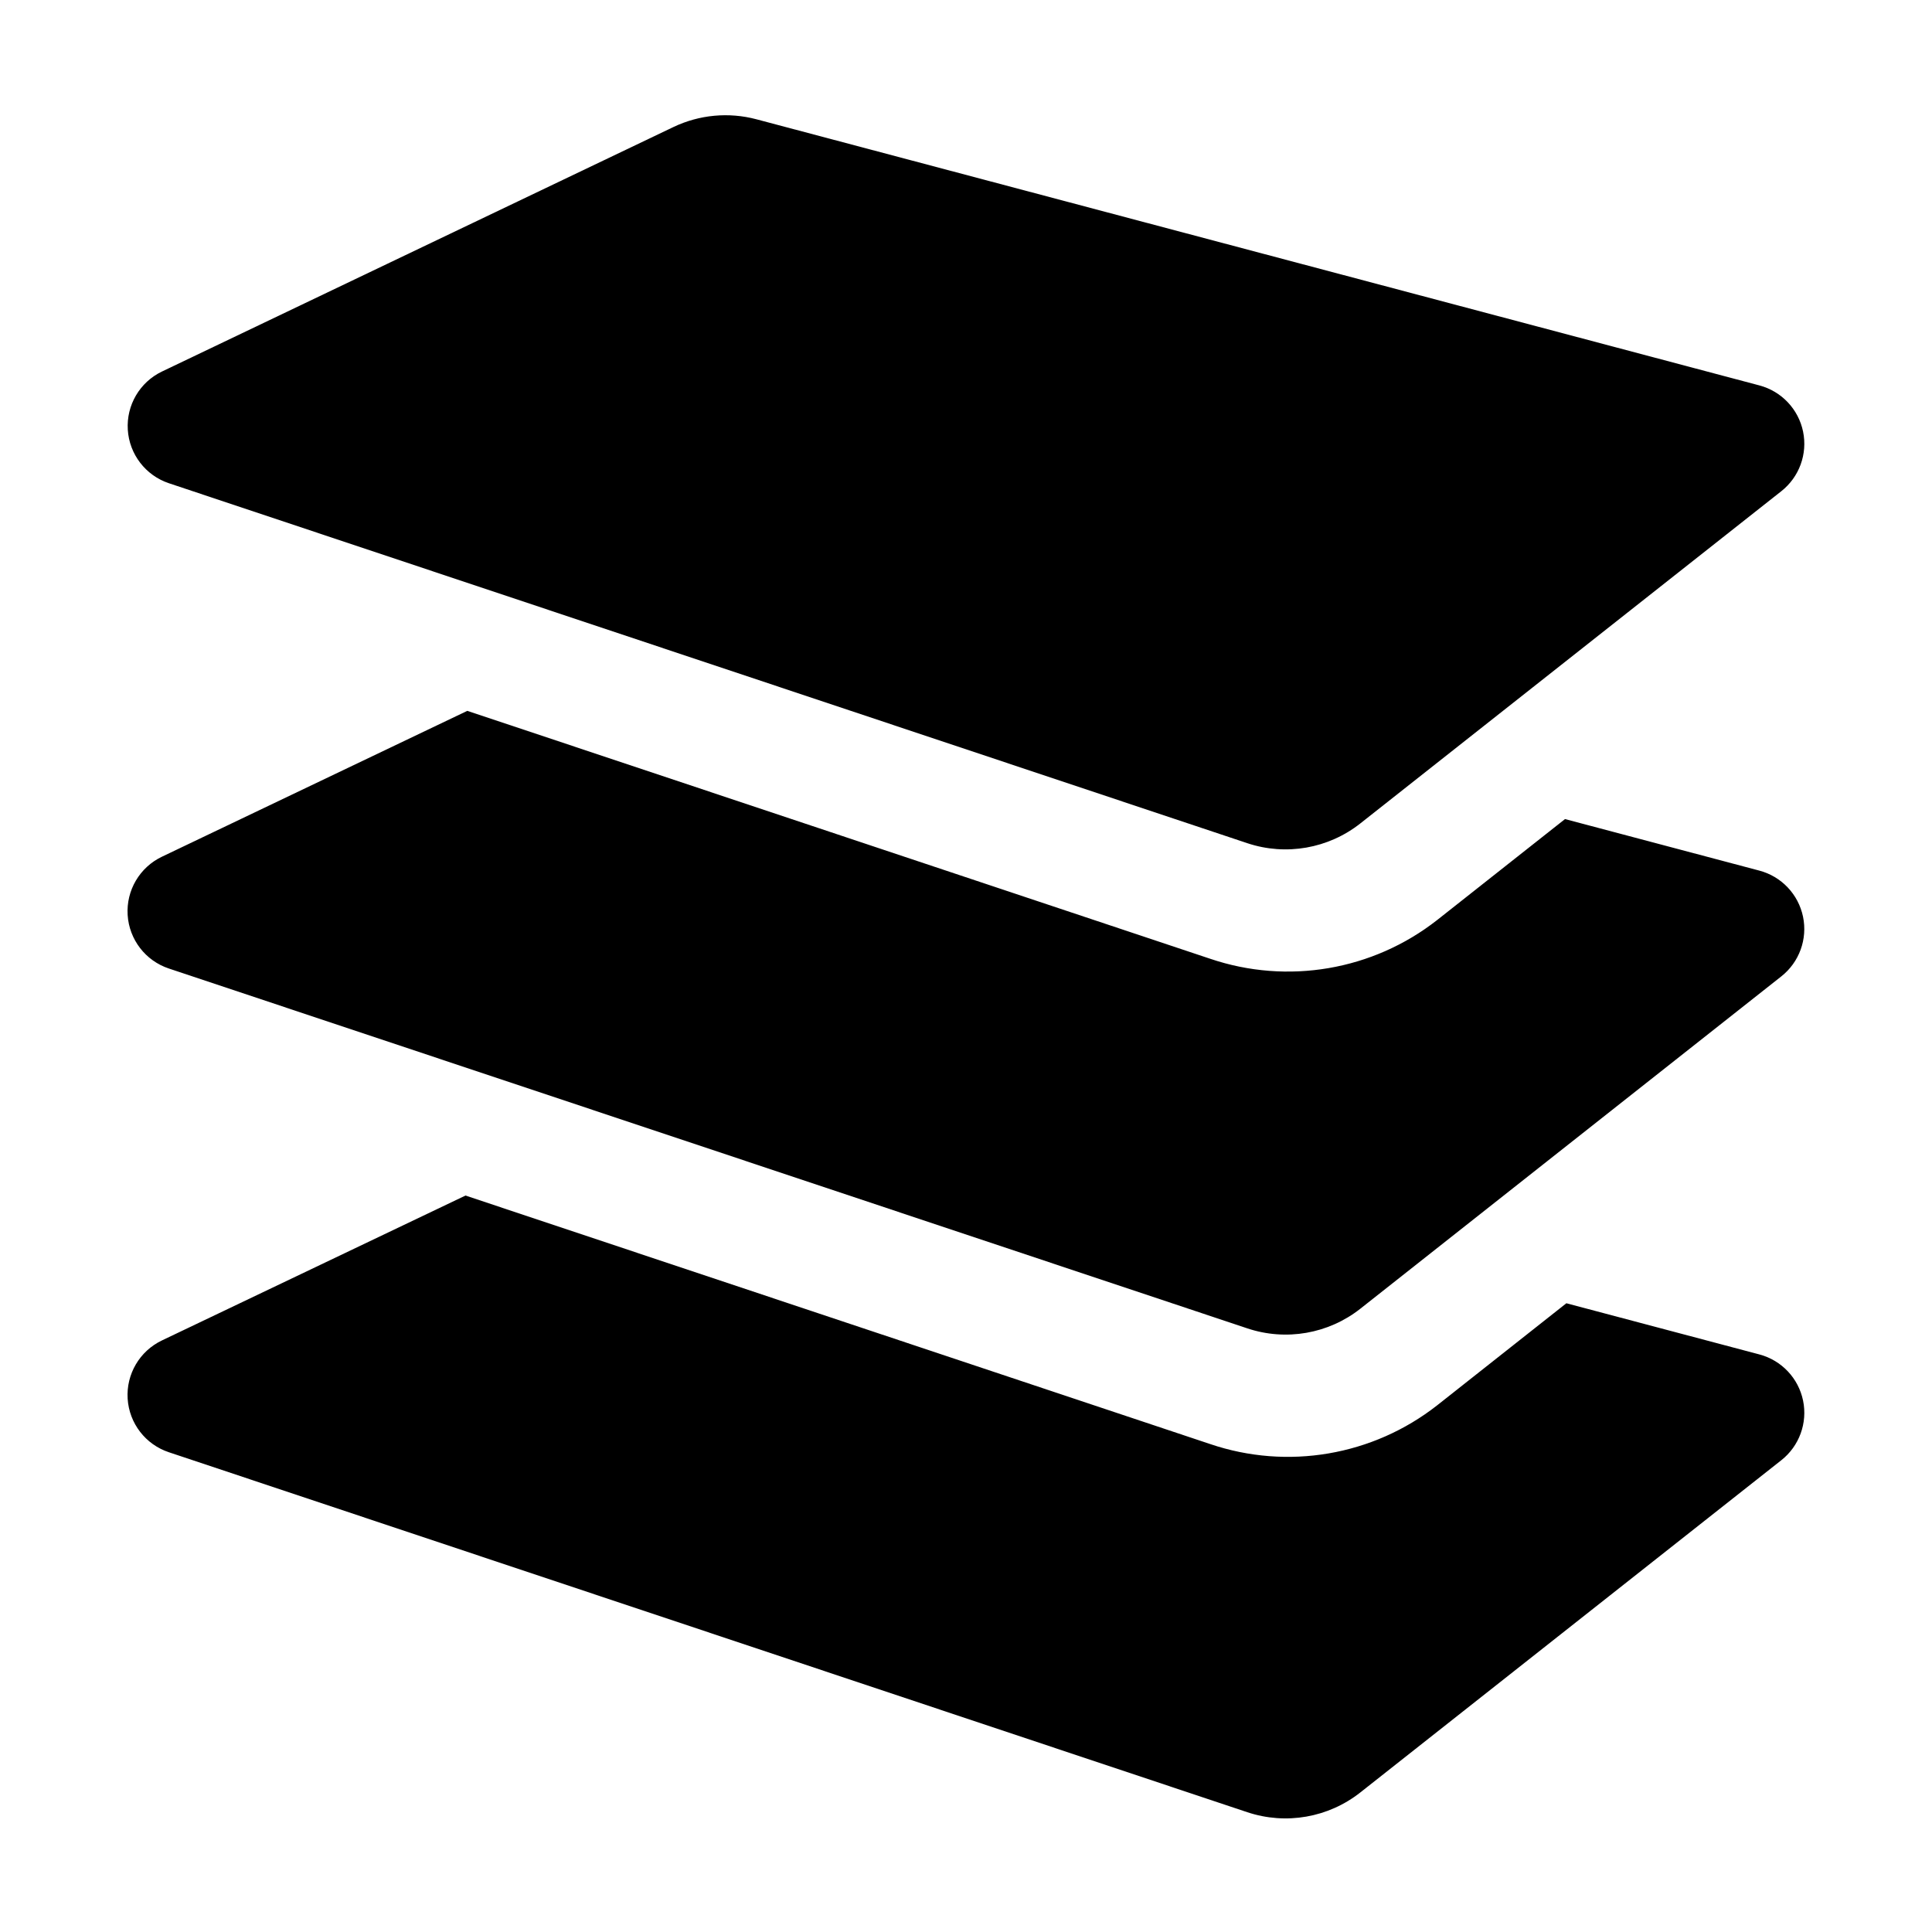
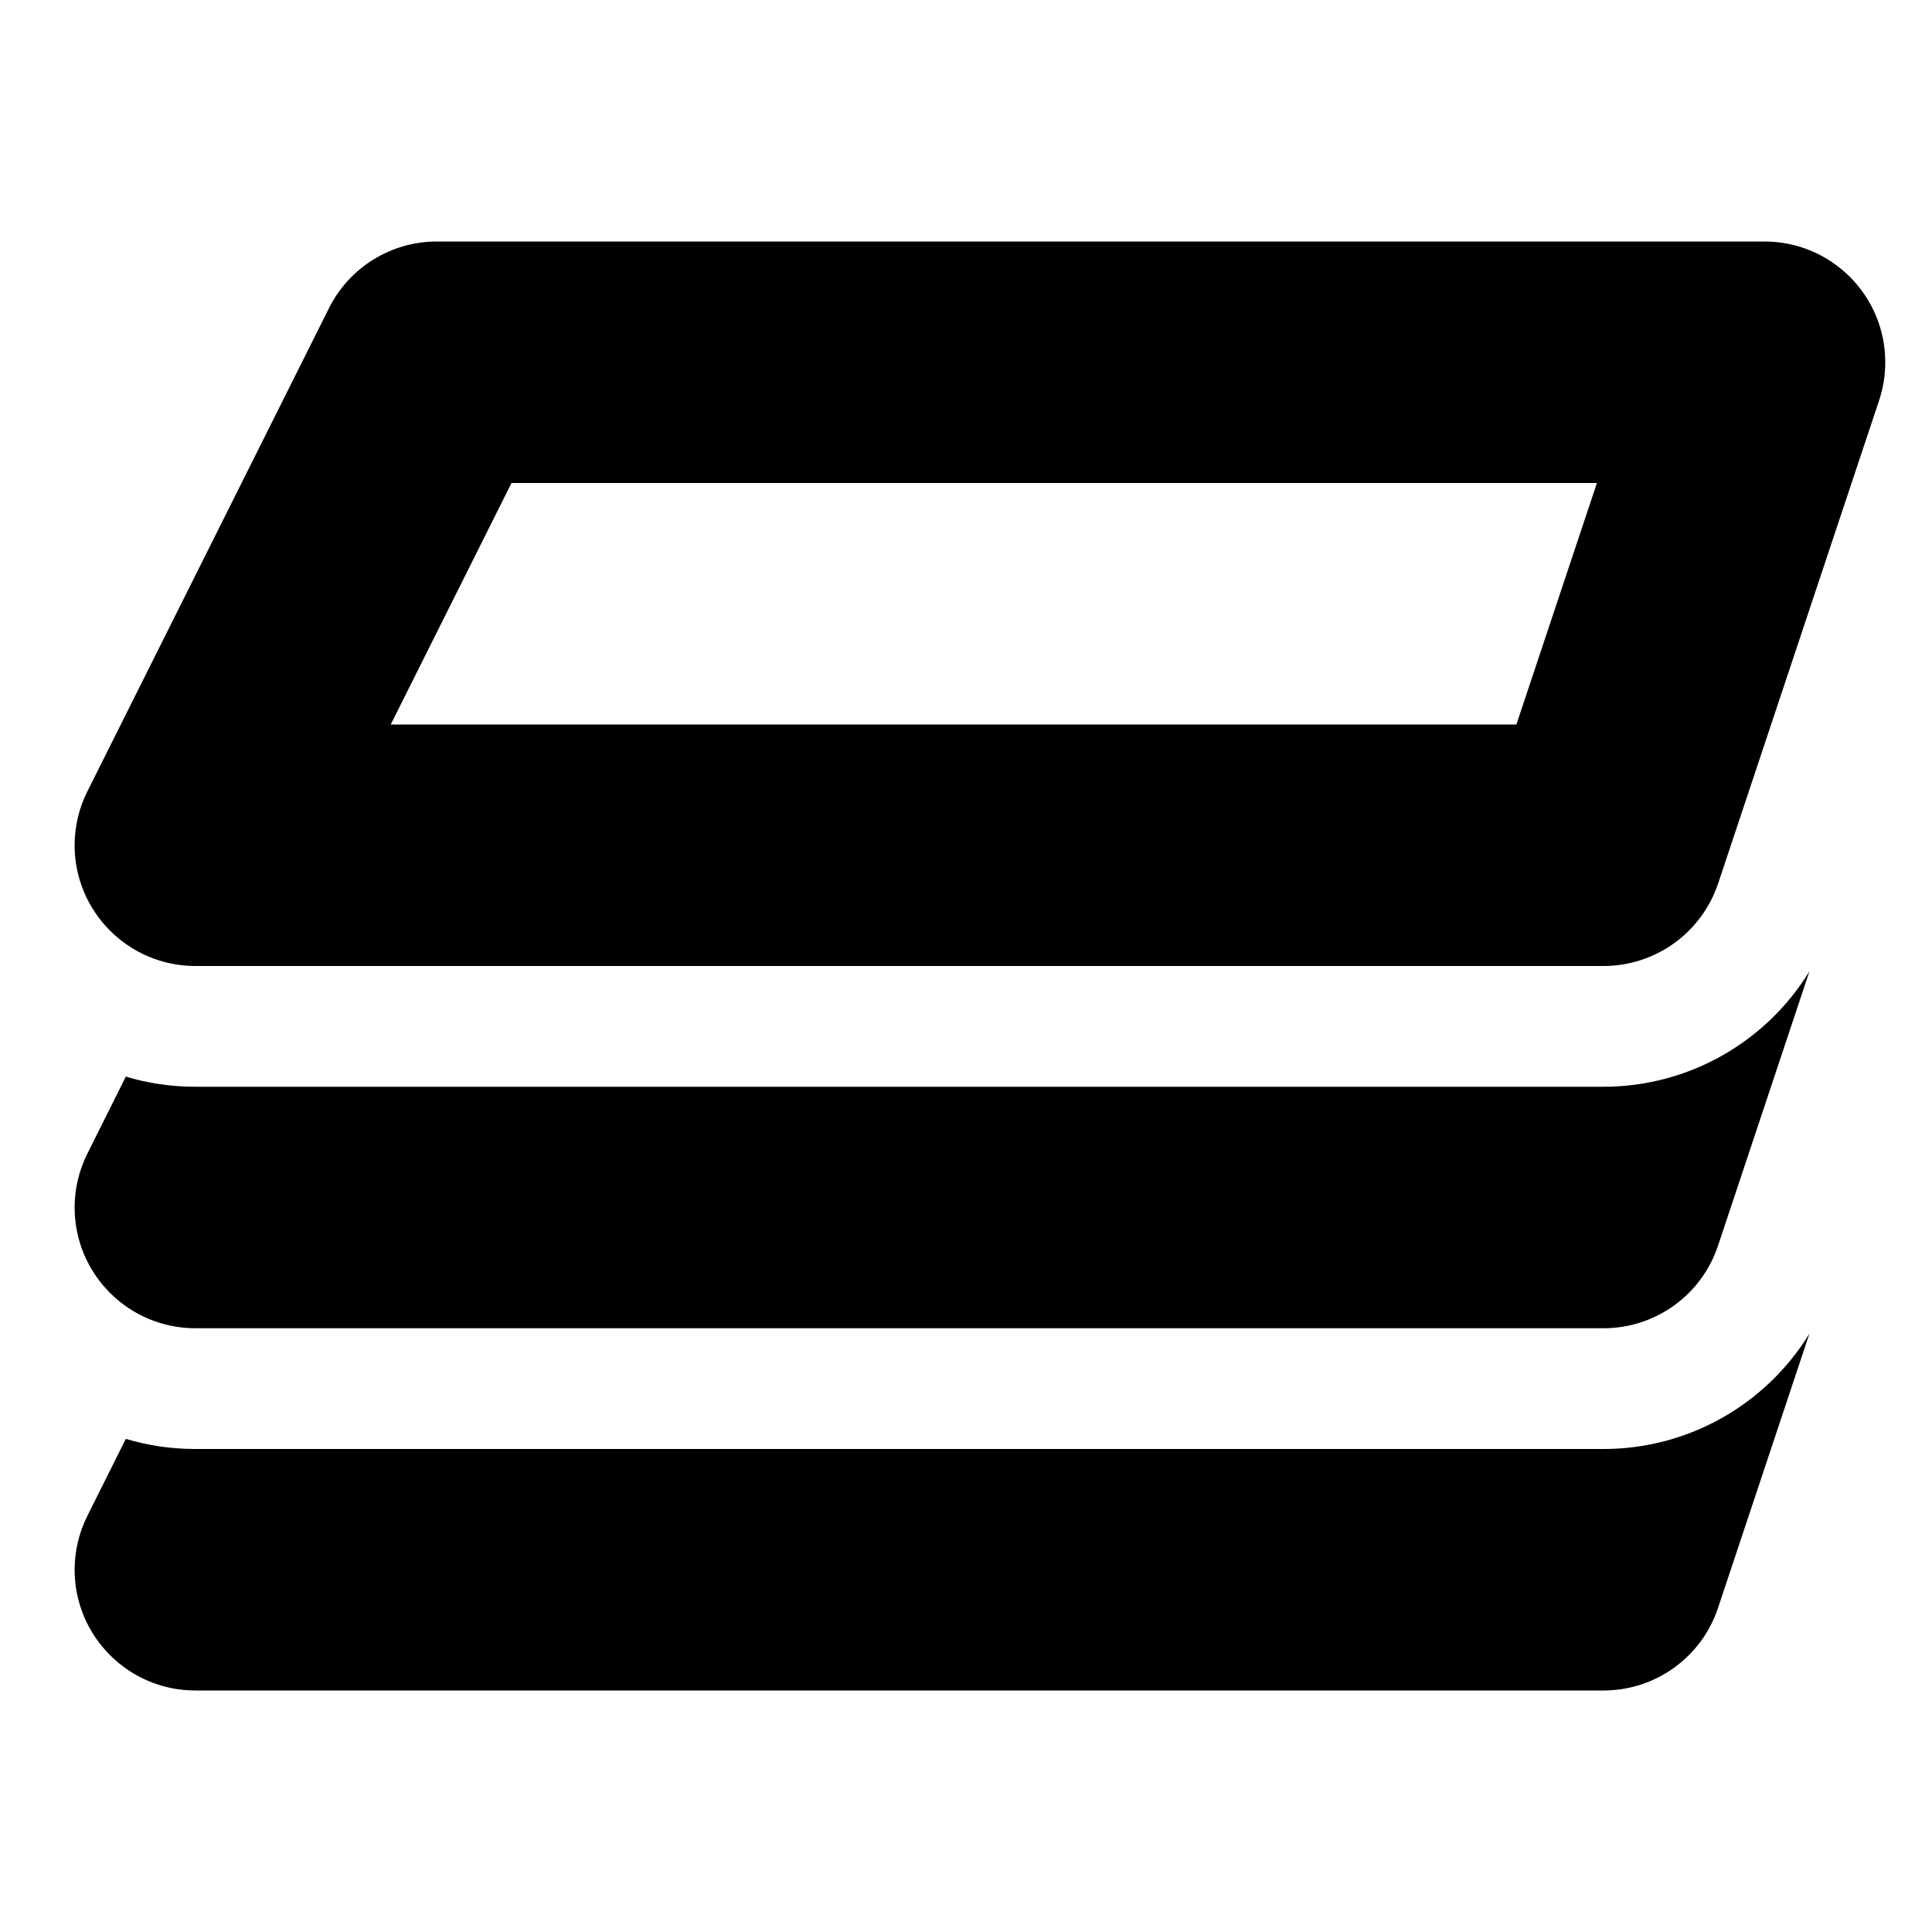
<svg xmlns="http://www.w3.org/2000/svg" width="16" height="16" viewBox="0 0 16 16">
-   <path fill-rule="evenodd" d="M12.96 6.783l1.61.427a.5.5 0 0 1 .182.876l-3.486 2.752a1 1 0 0 1-.936.163l-8.931-2.98a.5.5 0 0 1-.058-.926L3.87 5.887l6.152 2.053a2.004 2.004 0 0 0 1.879-.32l1.06-.837zm.012 4.01l1.599.424a.5.5 0 0 1 .181.876l-3.486 2.751a1 1 0 0 1-.936.164l-8.931-2.981a.5.5 0 0 1-.058-.926l2.514-1.2 6.167 2.058a2.004 2.004 0 0 0 1.879-.32l1.071-.846zM6.265.988l8.306 2.204a.5.5 0 0 1 .181.876l-3.486 2.751a1 1 0 0 1-.936.164L1.399 4.002a.5.5 0 0 1-.058-.925l4.236-2.025a1 1 0 0 1 .688-.064z" />
+   <path fill-rule="evenodd" d="M14.985 8.044l-.757 2.272C14.092 10.725 13.71 11 13.279 11H1.618c-.552 0-1-.448-1-1 0-.155.036-.308.106-.447l.318-.637C1.224 8.971 1.418 9 1.618 9h11.661c.707 0 1.348-.371 1.706-.956zm0 3l-.757 2.272C14.092 13.725 13.71 14 13.279 14H1.618c-.552 0-1-.448-1-1 0-.155.036-.308.106-.447l.318-.637C1.224 11.971 1.418 12 1.618 12h11.661c.707 0 1.348-.371 1.706-.956zM3.618 2h10.995c.552 0 1 .448 1 1 0 .107-.017.214-.051.316l-1.333 4C14.092 7.725 13.71 8 13.279 8H1.618c-.552 0-1-.448-1-1 0-.155.036-.308.106-.447l2-4C2.893 2.214 3.239 2 3.618 2zm-.382 4h9.322l.667-2H4.236l-1 2z" />
</svg>
